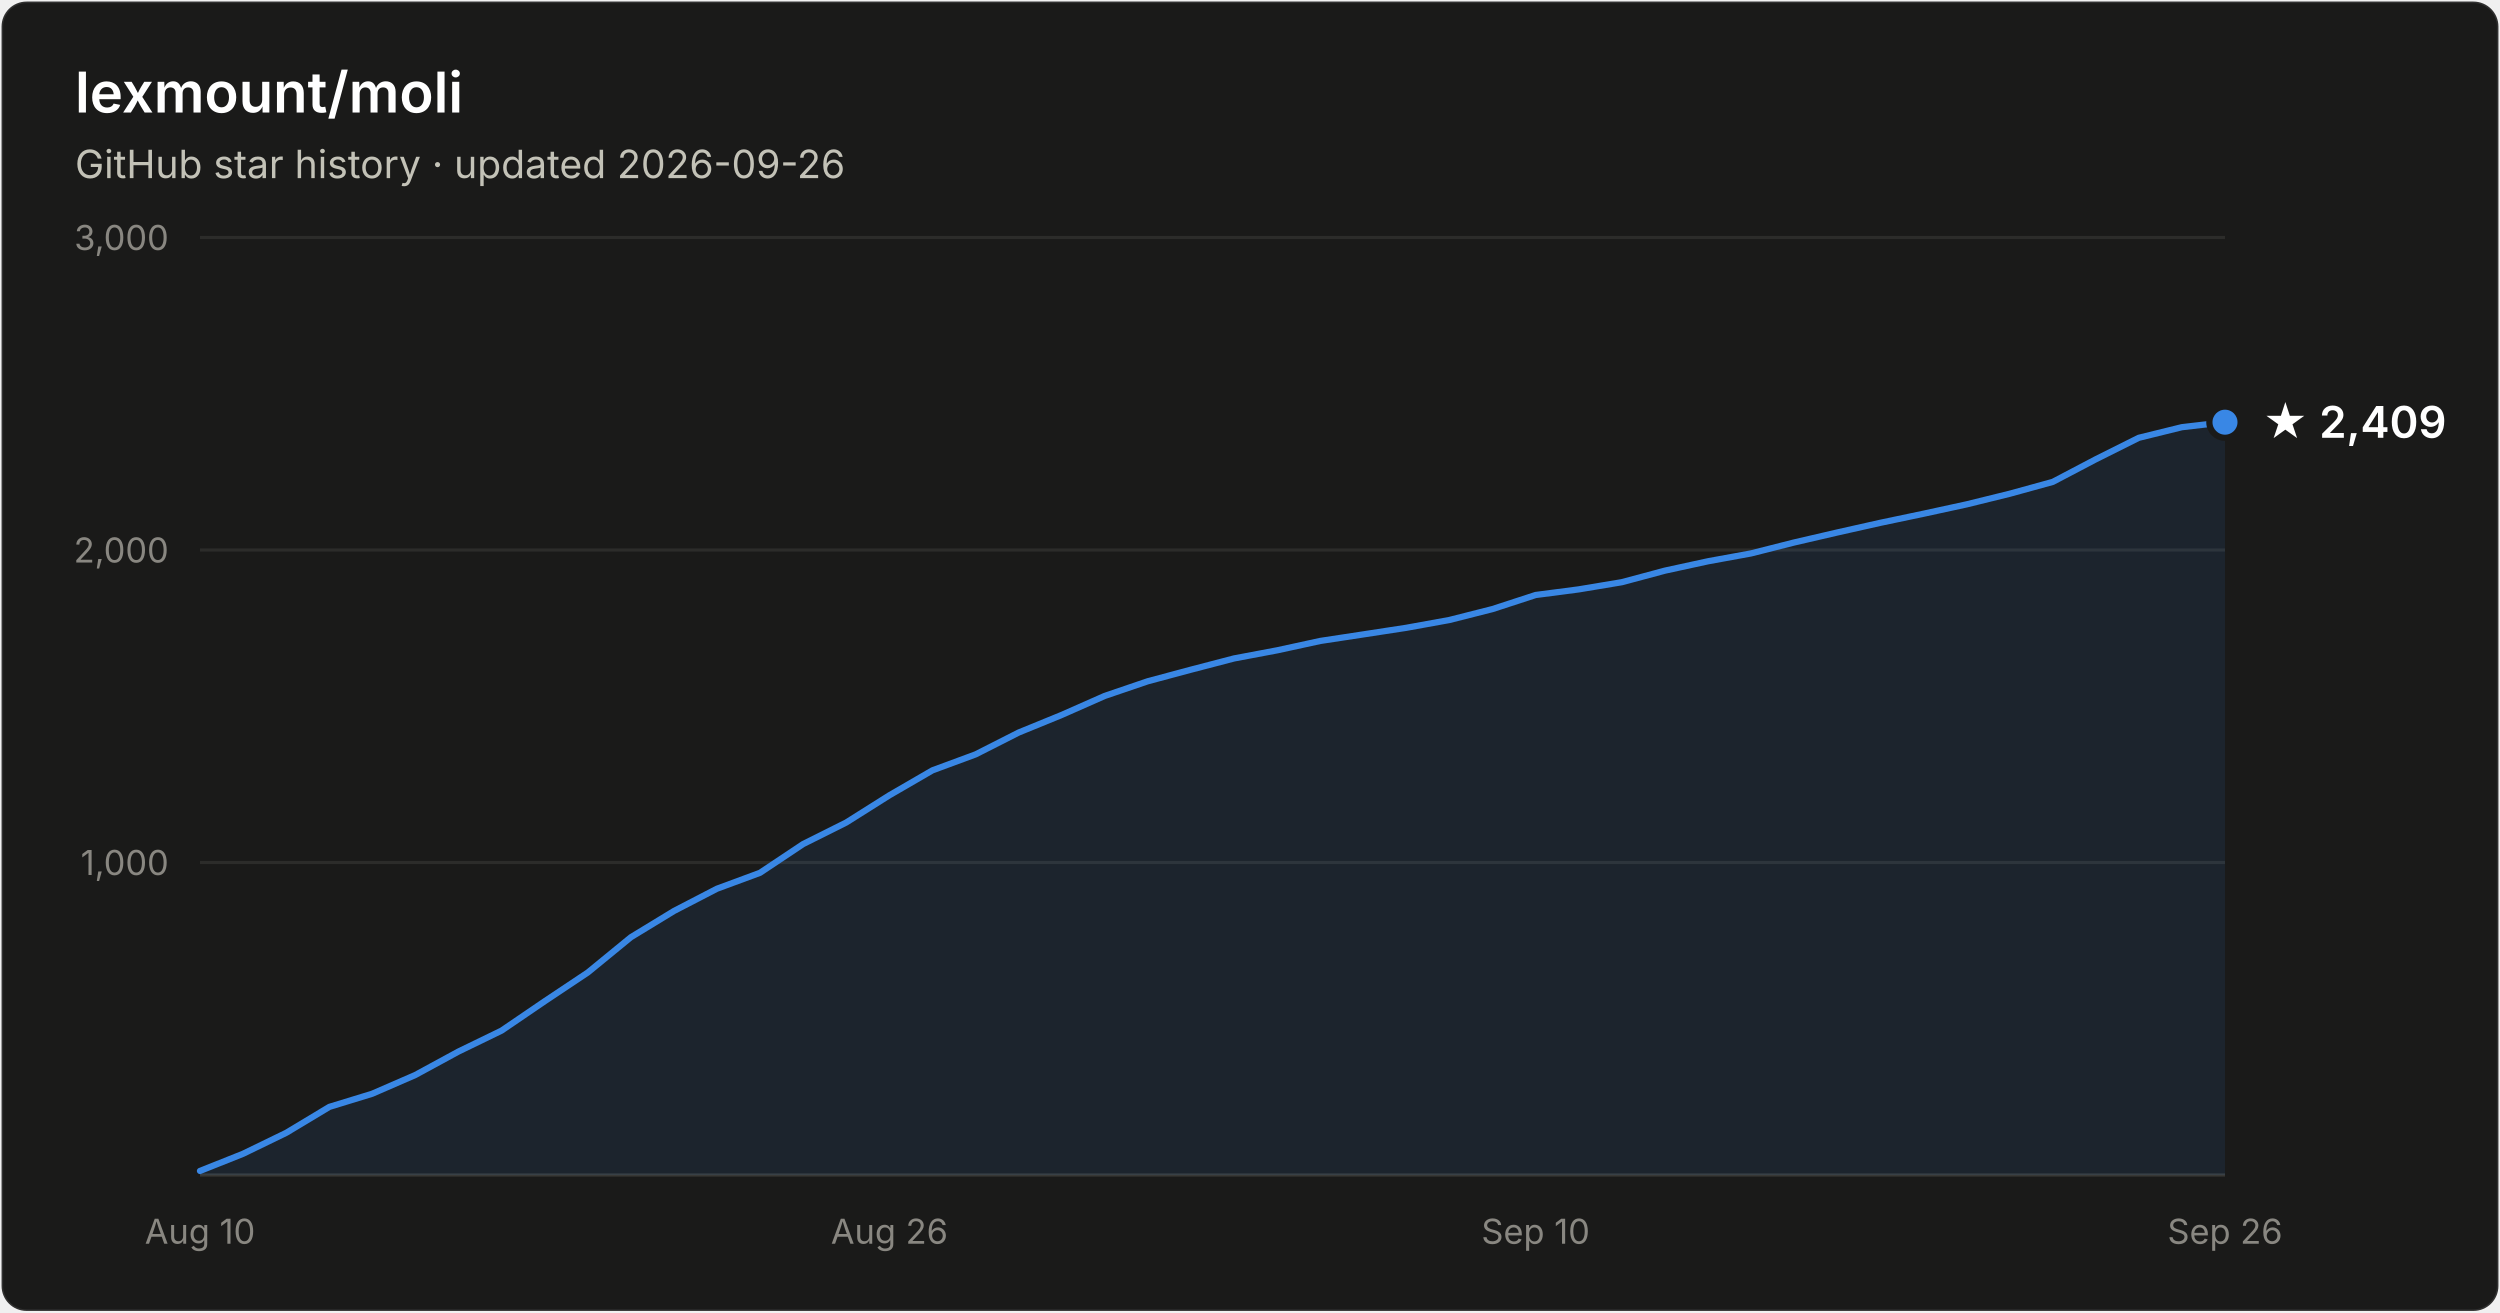
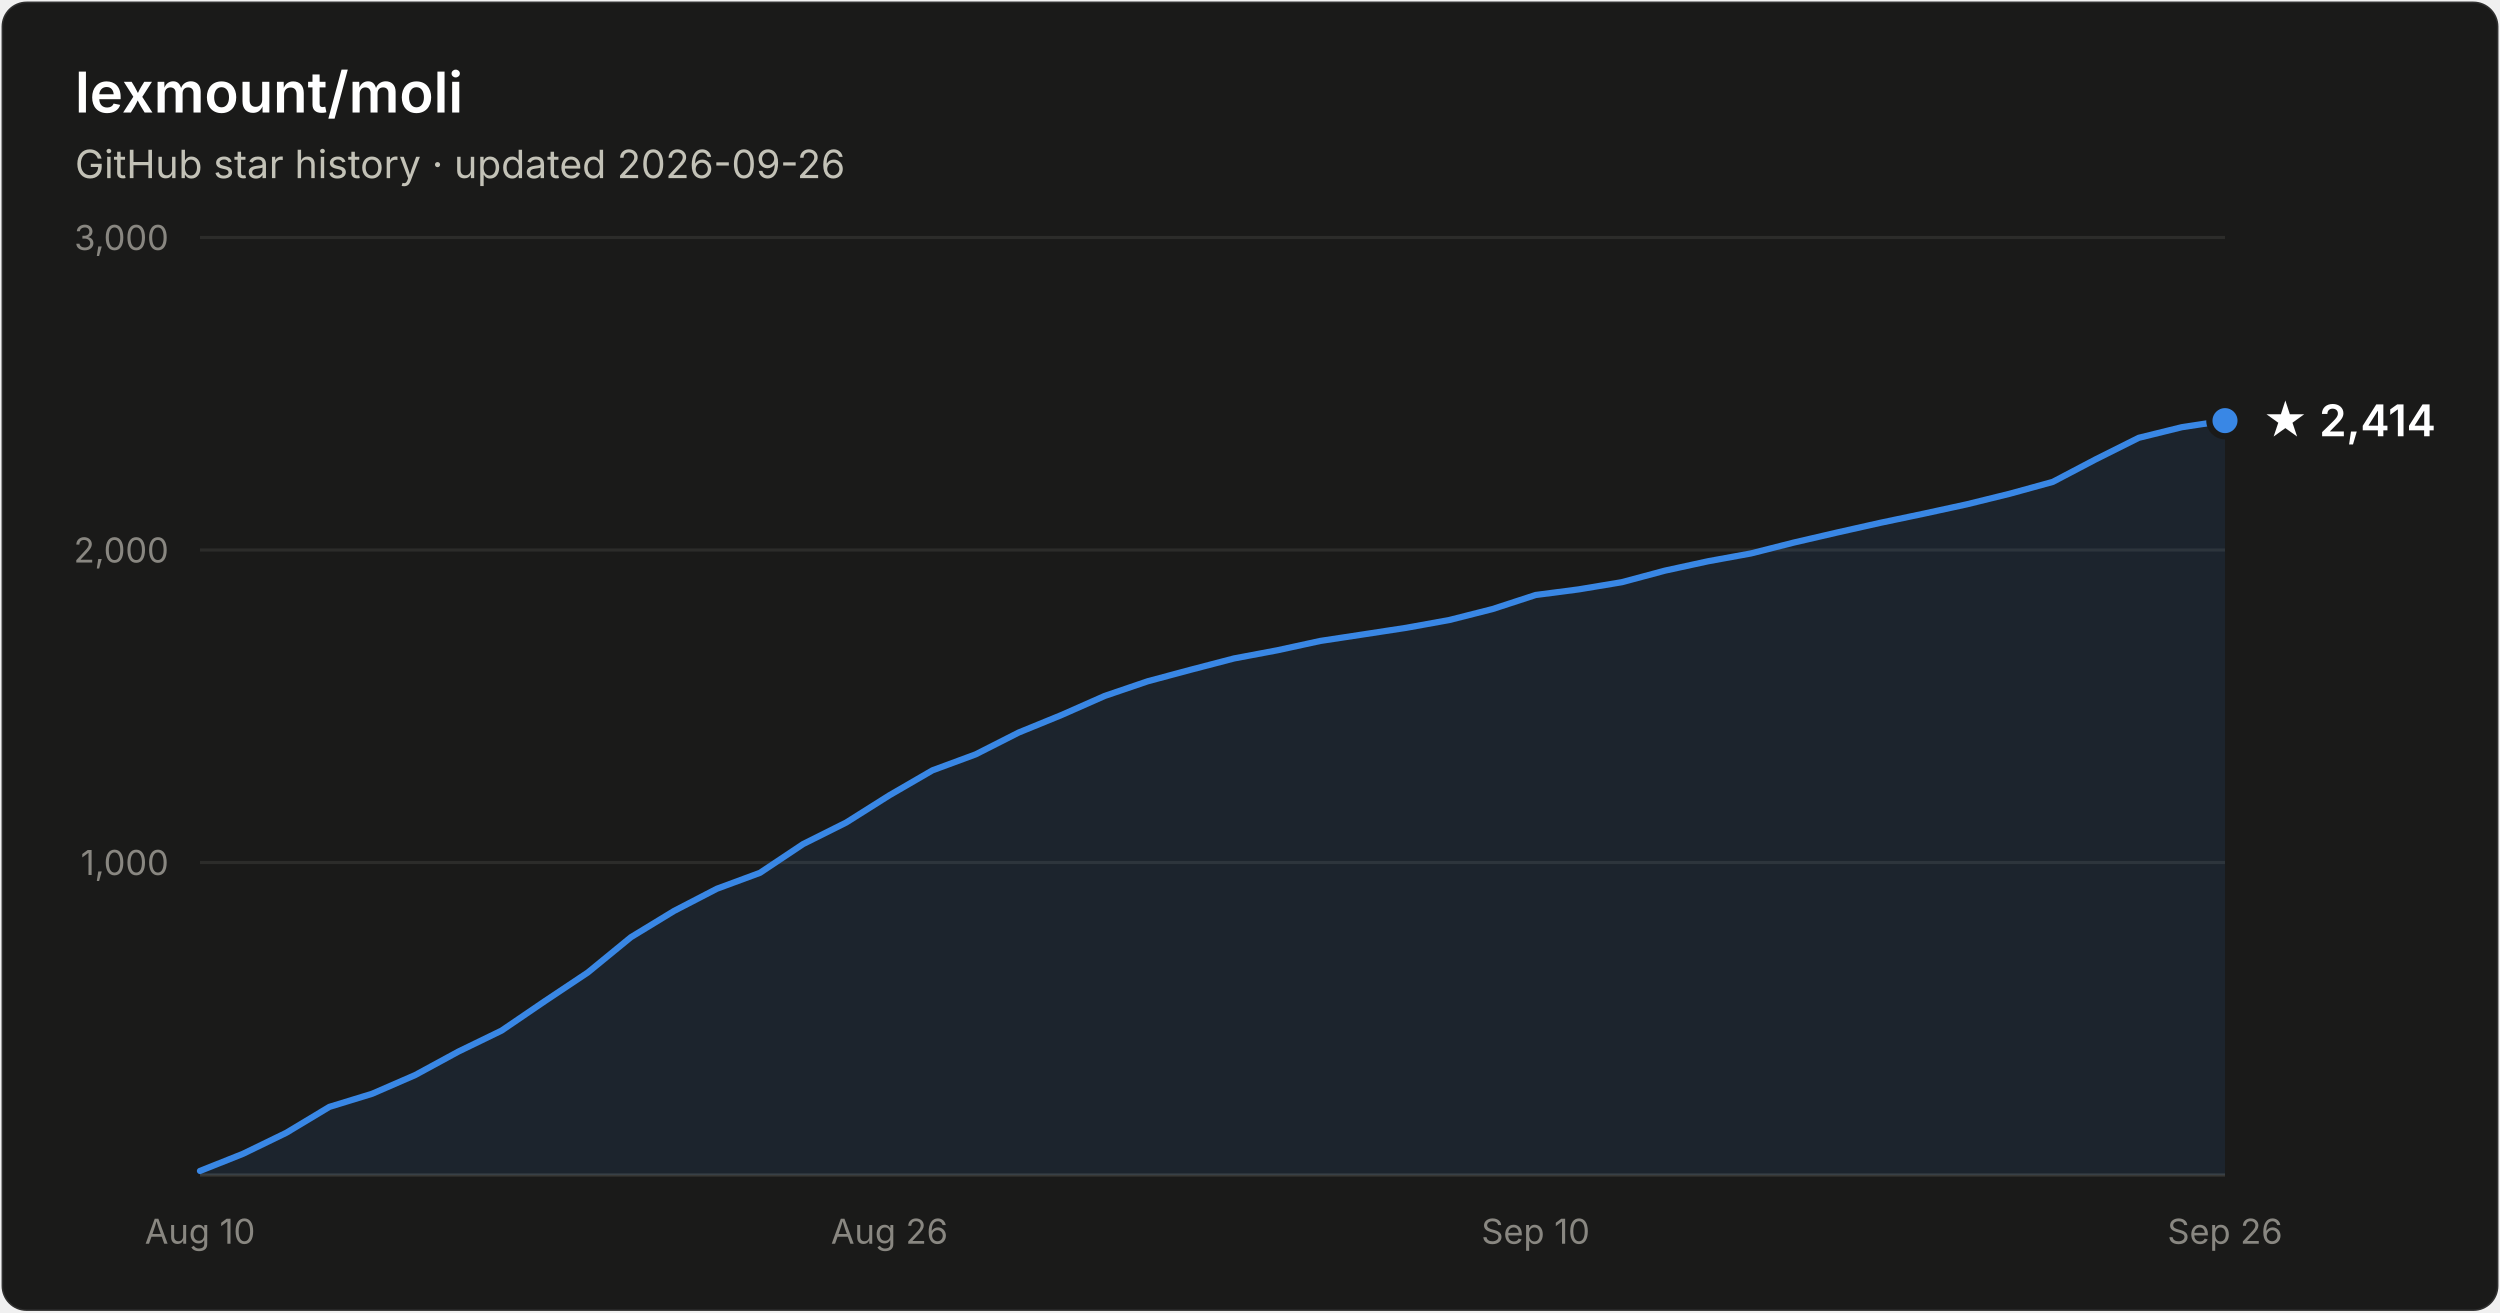
- <svg xmlns="http://www.w3.org/2000/svg" width="800" height="420" viewBox="0 0 800 420" font-family="system-ui, -apple-system, Segoe UI, sans-serif" role="img" aria-label="Star history of lexmount/moli: 2,409 stars as of 2026-09-26">
+ <svg xmlns="http://www.w3.org/2000/svg" width="800" height="420" viewBox="0 0 800 420" font-family="system-ui, -apple-system, Segoe UI, sans-serif" role="img" aria-label="Star history of lexmount/moli: 2,414 stars as of 2026-09-26">
  <rect x="0.5" y="0.5" width="799" height="419" rx="8" fill="#1a1a19" stroke="rgba(255,255,255,0.10)" />
  <text x="24" y="36" fill="#ffffff" font-size="18" font-weight="600">lexmount/moli</text>
  <text x="24" y="57" fill="#c3c2b7" font-size="12.5">GitHub star history · updated 2026-09-26</text>
  <line x1="64" y1="276.0" x2="712" y2="276.0" stroke="#2c2c2a" stroke-width="1" />
  <text x="54" y="280.0" text-anchor="end" fill="#898781" font-size="11" style="font-variant-numeric:tabular-nums">1,000</text>
  <line x1="64" y1="176.0" x2="712" y2="176.0" stroke="#2c2c2a" stroke-width="1" />
  <text x="54" y="180.0" text-anchor="end" fill="#898781" font-size="11" style="font-variant-numeric:tabular-nums">2,000</text>
  <line x1="64" y1="76.0" x2="712" y2="76.0" stroke="#2c2c2a" stroke-width="1" />
  <text x="54" y="80.0" text-anchor="end" fill="#898781" font-size="11" style="font-variant-numeric:tabular-nums">3,000</text>
  <line x1="64" y1="376" x2="712" y2="376" stroke="#383835" stroke-width="1" />
  <text x="64.0" y="398" text-anchor="middle" fill="#898781" font-size="11" style="font-variant-numeric:tabular-nums">Aug 10</text>
  <text x="284.6" y="398" text-anchor="middle" fill="#898781" font-size="11" style="font-variant-numeric:tabular-nums">Aug 26</text>
  <text x="491.4" y="398" text-anchor="middle" fill="#898781" font-size="11" style="font-variant-numeric:tabular-nums">Sep 10</text>
  <text x="712.0" y="398" text-anchor="middle" fill="#898781" font-size="11" style="font-variant-numeric:tabular-nums">Sep 26</text>
-   <path d="M64.0 374.7 L77.8 369.2 L91.6 362.5 L105.4 354.2 L119.1 350.0 L132.9 344.0 L146.7 336.5 L160.5 329.8 L174.3 320.4 L188.1 311.2 L201.9 299.9 L215.7 291.5 L229.4 284.4 L243.2 279.3 L257.0 270.1 L270.8 263.2 L284.6 254.5 L298.4 246.5 L312.2 241.4 L326.0 234.4 L339.7 228.8 L353.5 222.7 L367.3 218.0 L381.1 214.3 L394.9 210.7 L408.7 208.1 L422.5 205.1 L436.3 203.0 L450.0 200.9 L463.8 198.4 L477.6 194.9 L491.4 190.4 L505.2 188.6 L519.0 186.3 L532.8 182.6 L546.6 179.6 L560.3 177.1 L574.1 173.6 L587.9 170.4 L601.7 167.3 L615.5 164.4 L629.3 161.4 L643.1 158.0 L656.9 154.2 L670.6 147.0 L684.4 140.1 L698.2 136.7 L712.0 135.1 L712.0 376 L64.0 376 Z" fill="#3987e5" fill-opacity="0.1" />
-   <path d="M64.0 374.7 L77.8 369.2 L91.6 362.5 L105.4 354.2 L119.1 350.0 L132.9 344.0 L146.7 336.5 L160.5 329.8 L174.3 320.4 L188.1 311.2 L201.9 299.9 L215.7 291.5 L229.4 284.4 L243.2 279.3 L257.0 270.1 L270.8 263.2 L284.6 254.5 L298.4 246.5 L312.2 241.4 L326.0 234.4 L339.7 228.8 L353.5 222.7 L367.3 218.0 L381.1 214.3 L394.9 210.7 L408.7 208.1 L422.5 205.1 L436.3 203.0 L450.0 200.9 L463.8 198.4 L477.6 194.9 L491.4 190.4 L505.2 188.6 L519.0 186.3 L532.8 182.6 L546.6 179.6 L560.3 177.1 L574.1 173.6 L587.9 170.4 L601.7 167.3 L615.5 164.4 L629.3 161.4 L643.1 158.0 L656.9 154.2 L670.6 147.0 L684.4 140.1 L698.2 136.7 L712.0 135.1" fill="none" stroke="#3987e5" stroke-width="2" stroke-linejoin="round" stroke-linecap="round" />
-   <circle cx="712.0" cy="135.1" r="5" fill="#3987e5" stroke="#1a1a19" stroke-width="2" />
-   <text x="724.0" y="140.1" fill="#ffffff" font-size="14" font-weight="600">★ 2,409</text>
+   <path d="M64.0 374.7 L77.8 369.2 L91.6 362.5 L105.4 354.2 L119.1 350.0 L132.9 344.0 L146.7 336.5 L160.5 329.8 L174.3 320.4 L188.1 311.2 L201.9 299.9 L215.7 291.5 L229.4 284.4 L243.2 279.3 L257.0 270.1 L270.8 263.2 L284.6 254.5 L298.4 246.5 L312.2 241.4 L326.0 234.4 L339.7 228.8 L353.5 222.7 L367.3 218.0 L381.1 214.3 L394.9 210.7 L408.7 208.1 L422.5 205.1 L436.3 203.0 L450.0 200.9 L463.8 198.4 L477.6 194.9 L491.4 190.4 L505.2 188.6 L519.0 186.3 L532.8 182.6 L546.6 179.6 L560.3 177.1 L574.1 173.6 L587.9 170.4 L601.7 167.3 L615.5 164.4 L629.3 161.4 L643.1 158.0 L656.9 154.2 L670.6 147.0 L684.4 140.1 L698.2 136.7 L712.0 134.6 L712.0 376 L64.0 376 Z" fill="#3987e5" fill-opacity="0.1" />
+   <path d="M64.0 374.7 L77.8 369.2 L91.6 362.5 L105.4 354.2 L119.1 350.0 L132.9 344.0 L146.7 336.5 L160.5 329.8 L174.3 320.4 L188.1 311.2 L201.9 299.9 L215.7 291.5 L229.4 284.4 L243.2 279.3 L257.0 270.1 L270.8 263.2 L284.6 254.5 L298.4 246.5 L312.2 241.4 L326.0 234.4 L339.7 228.8 L353.5 222.7 L367.3 218.0 L381.1 214.3 L394.9 210.7 L408.7 208.1 L422.5 205.1 L436.3 203.0 L450.0 200.9 L463.8 198.4 L477.6 194.9 L491.4 190.4 L505.2 188.6 L519.0 186.3 L532.8 182.6 L546.6 179.6 L560.3 177.1 L574.1 173.6 L587.9 170.4 L601.7 167.3 L615.5 164.4 L629.3 161.4 L643.1 158.0 L656.9 154.2 L670.6 147.0 L684.4 140.1 L698.2 136.7 L712.0 134.6" fill="none" stroke="#3987e5" stroke-width="2" stroke-linejoin="round" stroke-linecap="round" />
+   <circle cx="712.0" cy="134.6" r="5" fill="#3987e5" stroke="#1a1a19" stroke-width="2" />
+   <text x="724.0" y="139.6" fill="#ffffff" font-size="14" font-weight="600">★ 2,414</text>
</svg>
